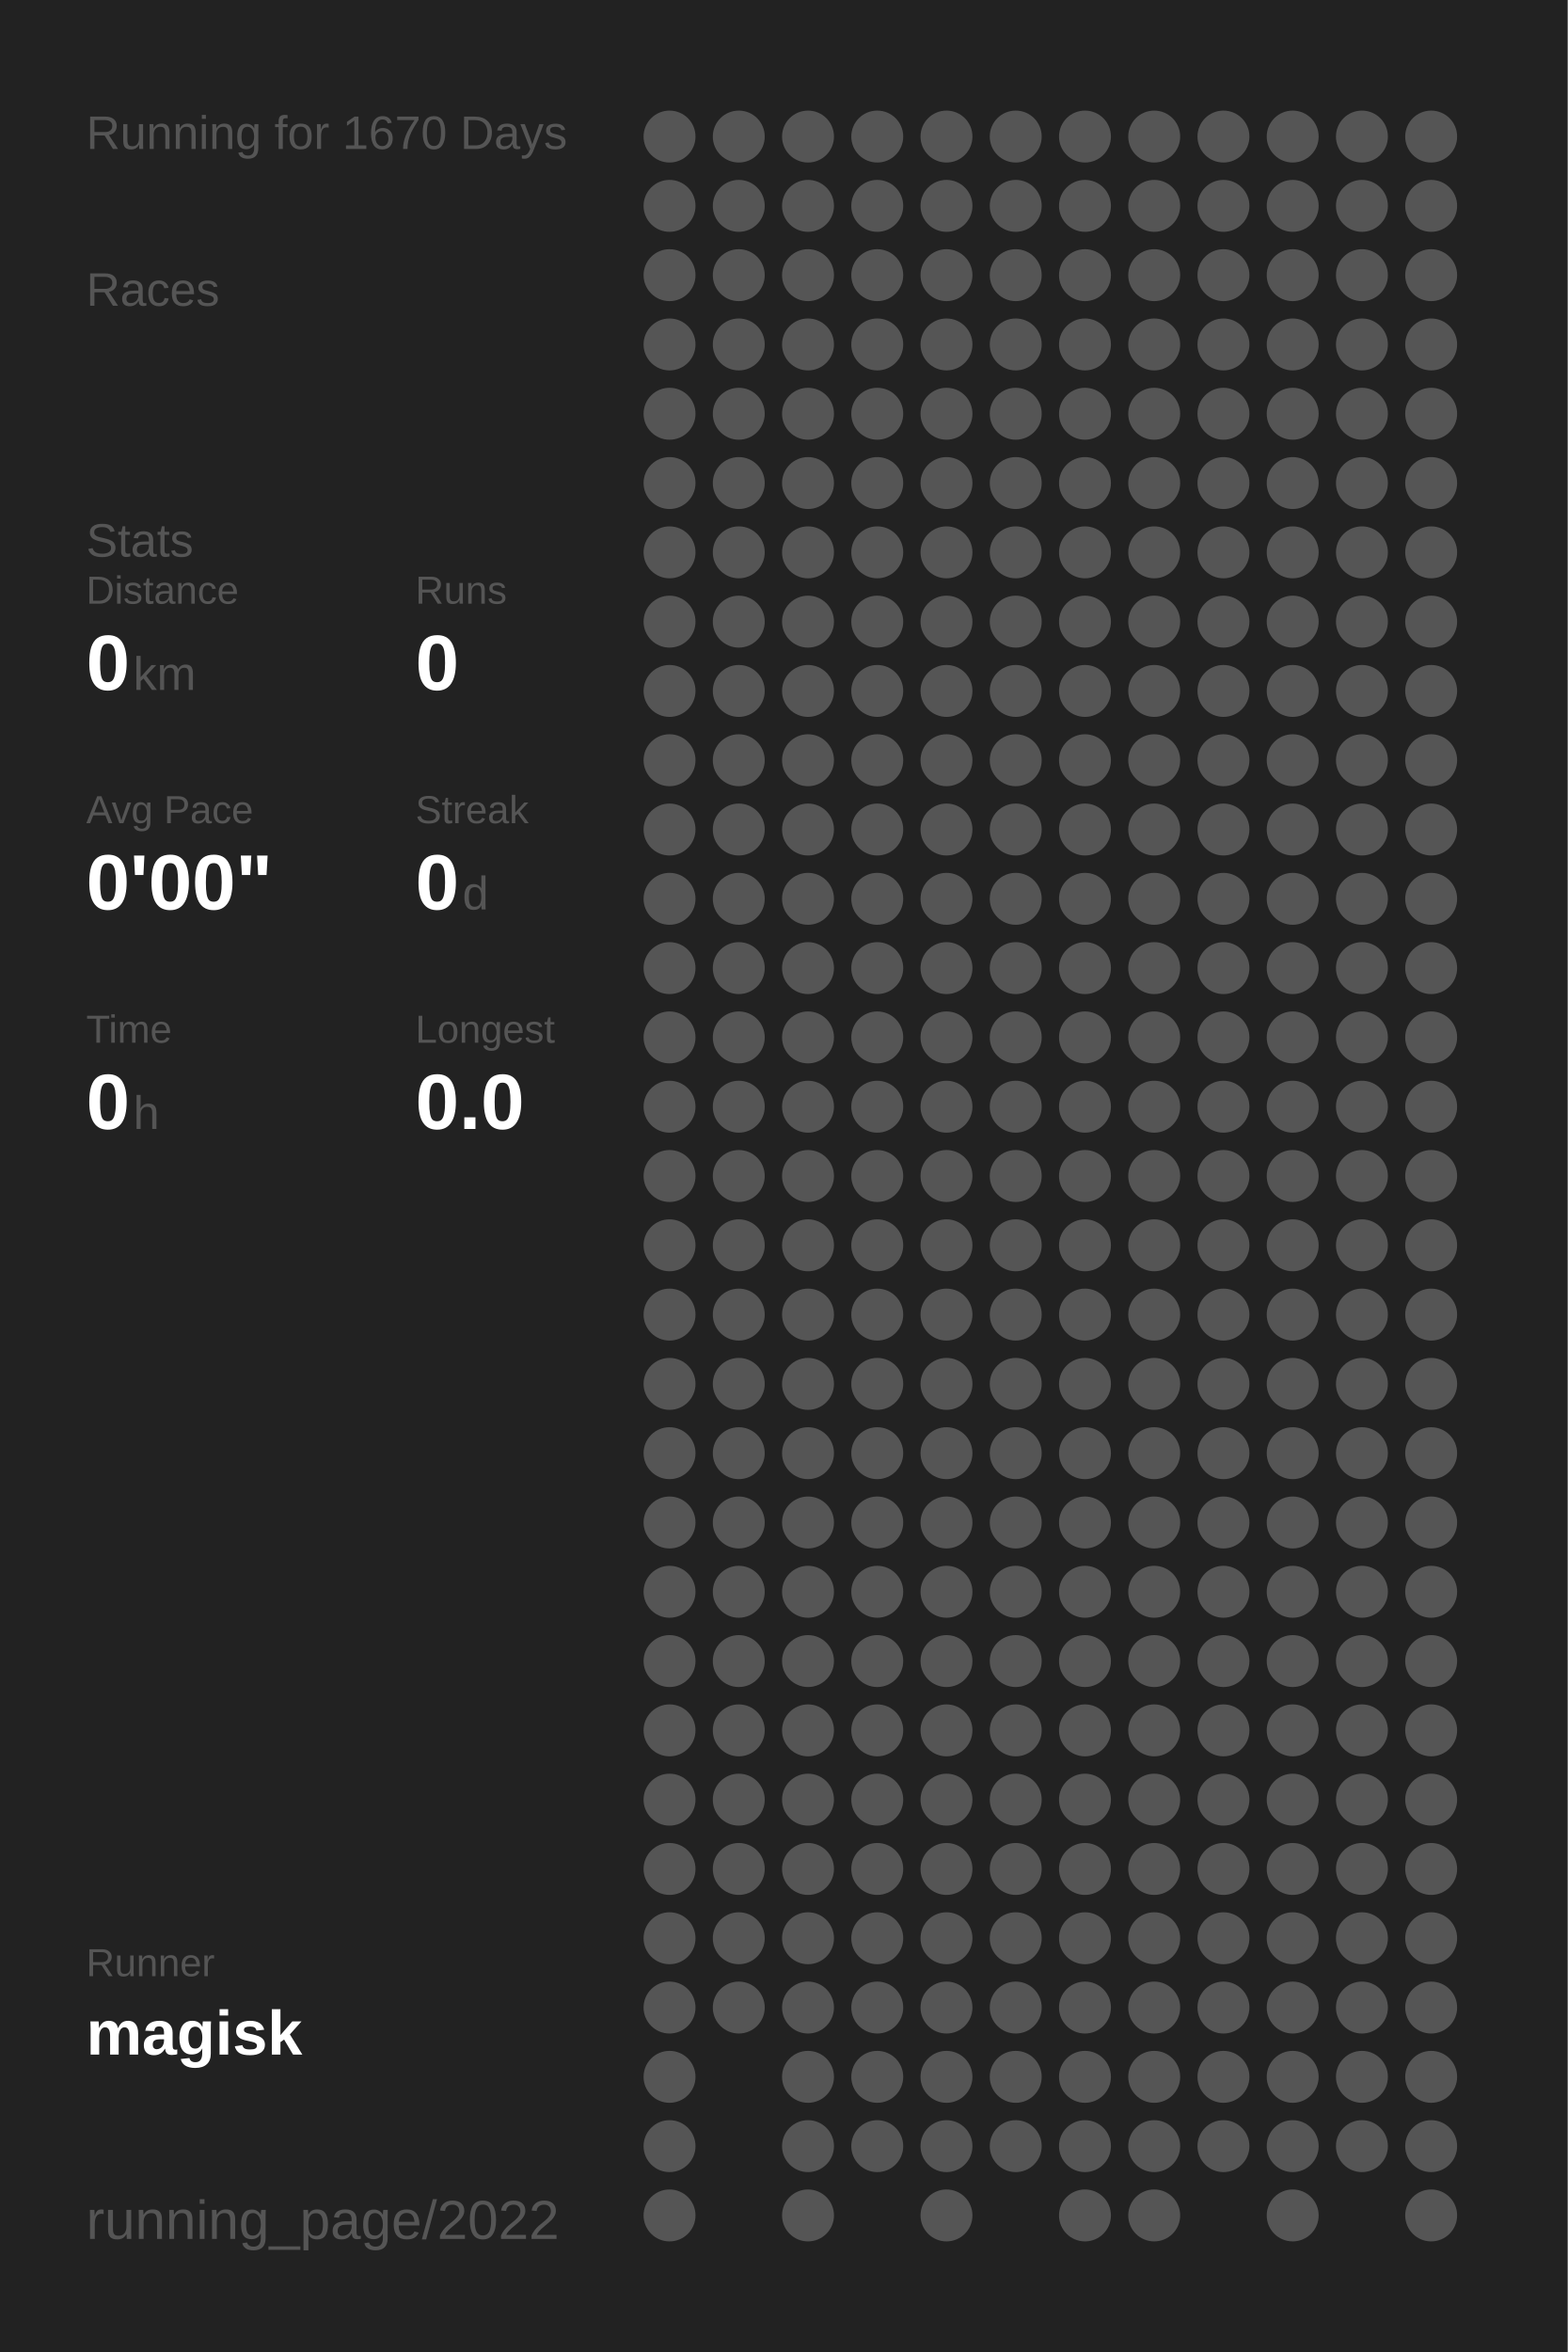
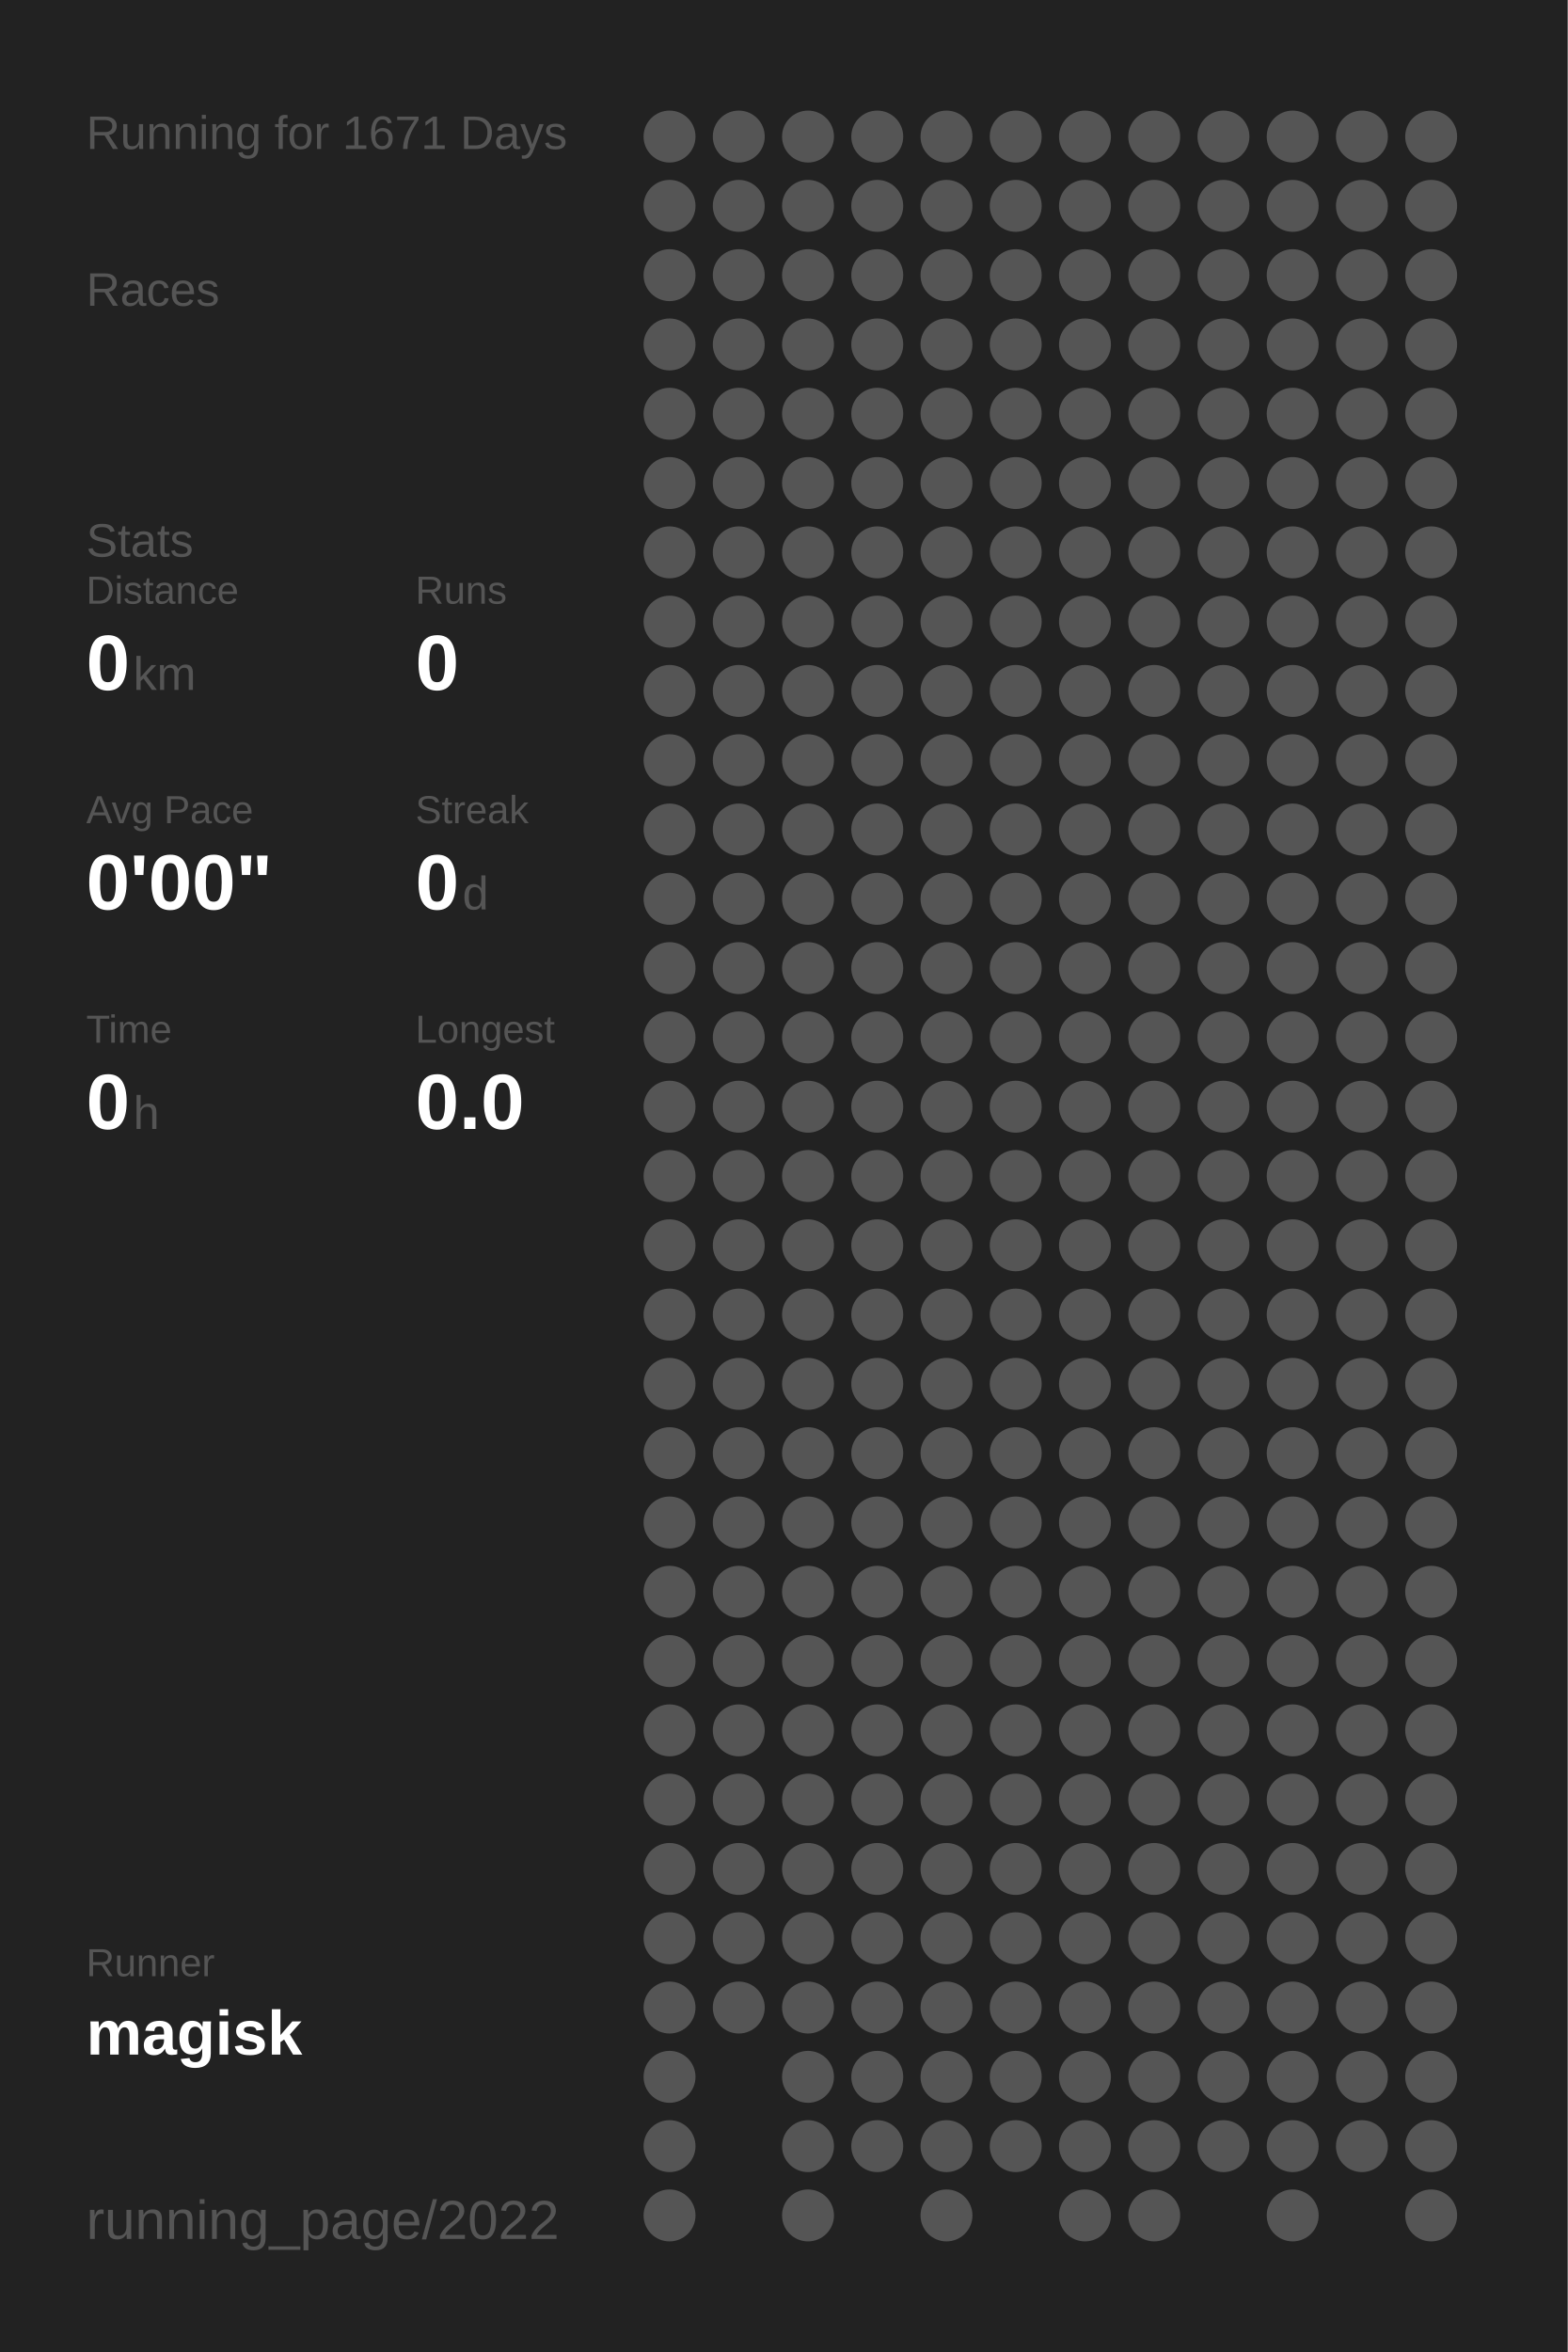
<svg xmlns="http://www.w3.org/2000/svg" baseProfile="full" height="300mm" version="1.1" viewBox="0,0,200,300" width="200mm">
  <defs />
  <rect fill="#222222" height="300" width="200" x="0" y="0" />
-   <text fill="#555555" style="font-size:6px; font-family:Arial;" x="11" y="19">Running for 1670 Days</text>
+   <text fill="#555555" style="font-size:6px; font-family:Arial;" x="11" y="19">Running for 1671 Days</text>
  <text fill="#555555" style="font-size:6px; font-family:Arial;" x="11" y="39">Races</text>
  <text fill="#555555" style="font-size:6px; font-family:Arial;" x="11" y="71">Stats</text>
  <text fill="#555555" style="font-size:5px; font-family:Arial;" x="11" y="77">Distance</text>
  <text fill="#FFFFFF" style="font-size:10px; font-family:Arial; font-weight:bold;" x="11" y="88">0</text>
  <text fill="#555555" style="font-size:6px; font-family:Arial;" x="17" y="88">km</text>
  <text fill="#555555" style="font-size:5px; font-family:Arial;" x="53" y="77">Runs</text>
  <text fill="#FFFFFF" style="font-size:10px; font-family:Arial; font-weight:bold;" x="53" y="88">0</text>
  <text fill="#555555" style="font-size:5px; font-family:Arial;" x="11" y="105">Avg Pace</text>
  <text fill="#FFFFFF" style="font-size:10px; font-family:Arial; font-weight:bold;" x="11" y="116">0'00"</text>
  <text fill="#555555" style="font-size:5px; font-family:Arial;" x="53" y="105">Streak</text>
  <text fill="#FFFFFF" style="font-size:10px; font-family:Arial; font-weight:bold;" x="53" y="116">0</text>
  <text fill="#555555" style="font-size:6px; font-family:Arial;" x="59" y="116">d</text>
  <text fill="#555555" style="font-size:5px; font-family:Arial;" x="11" y="133">Time</text>
  <text fill="#FFFFFF" style="font-size:10px; font-family:Arial; font-weight:bold;" x="11" y="144">0</text>
  <text fill="#555555" style="font-size:6px; font-family:Arial;" x="17" y="144">h</text>
  <text fill="#555555" style="font-size:5px; font-family:Arial;" x="53" y="133">Longest</text>
  <text fill="#FFFFFF" style="font-size:10px; font-family:Arial; font-weight:bold;" x="53" y="144">0.0</text>
  <text fill="#555555" style="font-size:5px; font-family:Arial;" x="11" y="252.065">Runner</text>
  <text fill="#FFFFFF" style="font-size:8px; font-family:Arial; font-weight:bold;" x="11" y="262.065">magisk</text>
  <text fill="#555555" style="font-size:7px; font-family:Arial;" x="11" y="285.581">running_page/2022</text>
  <circle cx="85.417" cy="17.419" fill="#555555" r="3.312" />
  <circle cx="85.417" cy="26.258" fill="#555555" r="3.312" />
  <circle cx="85.417" cy="35.097" fill="#555555" r="3.312" />
  <circle cx="85.417" cy="43.935" fill="#555555" r="3.312" />
  <circle cx="85.417" cy="52.774" fill="#555555" r="3.312" />
  <circle cx="85.417" cy="61.613" fill="#555555" r="3.312" />
  <circle cx="85.417" cy="70.452" fill="#555555" r="3.312" />
  <circle cx="85.417" cy="79.29" fill="#555555" r="3.312" />
  <circle cx="85.417" cy="88.129" fill="#555555" r="3.312" />
  <circle cx="85.417" cy="96.968" fill="#555555" r="3.312" />
  <circle cx="85.417" cy="105.806" fill="#555555" r="3.312" />
  <circle cx="85.417" cy="114.645" fill="#555555" r="3.312" />
  <circle cx="85.417" cy="123.484" fill="#555555" r="3.312" />
  <circle cx="85.417" cy="132.323" fill="#555555" r="3.312" />
  <circle cx="85.417" cy="141.161" fill="#555555" r="3.312" />
  <circle cx="85.417" cy="150" fill="#555555" r="3.312" />
  <circle cx="85.417" cy="158.839" fill="#555555" r="3.312" />
  <circle cx="85.417" cy="167.677" fill="#555555" r="3.312" />
  <circle cx="85.417" cy="176.516" fill="#555555" r="3.312" />
  <circle cx="85.417" cy="185.355" fill="#555555" r="3.312" />
  <circle cx="85.417" cy="194.194" fill="#555555" r="3.312" />
  <circle cx="85.417" cy="203.032" fill="#555555" r="3.312" />
  <circle cx="85.417" cy="211.871" fill="#555555" r="3.312" />
  <circle cx="85.417" cy="220.71" fill="#555555" r="3.312" />
  <circle cx="85.417" cy="229.548" fill="#555555" r="3.312" />
  <circle cx="85.417" cy="238.387" fill="#555555" r="3.312" />
  <circle cx="85.417" cy="247.226" fill="#555555" r="3.312" />
  <circle cx="85.417" cy="256.065" fill="#555555" r="3.312" />
  <circle cx="85.417" cy="264.903" fill="#555555" r="3.312" />
  <circle cx="85.417" cy="273.742" fill="#555555" r="3.312" />
  <circle cx="85.417" cy="282.581" fill="#555555" r="3.312" />
  <circle cx="94.25" cy="17.419" fill="#555555" r="3.312" />
  <circle cx="94.25" cy="26.258" fill="#555555" r="3.312" />
  <circle cx="94.25" cy="35.097" fill="#555555" r="3.312" />
  <circle cx="94.25" cy="43.935" fill="#555555" r="3.312" />
  <circle cx="94.25" cy="52.774" fill="#555555" r="3.312" />
  <circle cx="94.25" cy="61.613" fill="#555555" r="3.312" />
  <circle cx="94.25" cy="70.452" fill="#555555" r="3.312" />
  <circle cx="94.25" cy="79.29" fill="#555555" r="3.312" />
  <circle cx="94.25" cy="88.129" fill="#555555" r="3.312" />
  <circle cx="94.25" cy="96.968" fill="#555555" r="3.312" />
  <circle cx="94.25" cy="105.806" fill="#555555" r="3.312" />
  <circle cx="94.25" cy="114.645" fill="#555555" r="3.312" />
  <circle cx="94.25" cy="123.484" fill="#555555" r="3.312" />
  <circle cx="94.25" cy="132.323" fill="#555555" r="3.312" />
  <circle cx="94.25" cy="141.161" fill="#555555" r="3.312" />
  <circle cx="94.25" cy="150" fill="#555555" r="3.312" />
  <circle cx="94.25" cy="158.839" fill="#555555" r="3.312" />
  <circle cx="94.25" cy="167.677" fill="#555555" r="3.312" />
  <circle cx="94.25" cy="176.516" fill="#555555" r="3.312" />
  <circle cx="94.25" cy="185.355" fill="#555555" r="3.312" />
  <circle cx="94.25" cy="194.194" fill="#555555" r="3.312" />
  <circle cx="94.25" cy="203.032" fill="#555555" r="3.312" />
  <circle cx="94.25" cy="211.871" fill="#555555" r="3.312" />
  <circle cx="94.25" cy="220.71" fill="#555555" r="3.312" />
  <circle cx="94.25" cy="229.548" fill="#555555" r="3.312" />
  <circle cx="94.25" cy="238.387" fill="#555555" r="3.312" />
  <circle cx="94.25" cy="247.226" fill="#555555" r="3.312" />
  <circle cx="94.25" cy="256.065" fill="#555555" r="3.312" />
  <circle cx="103.083" cy="17.419" fill="#555555" r="3.312" />
  <circle cx="103.083" cy="26.258" fill="#555555" r="3.312" />
  <circle cx="103.083" cy="35.097" fill="#555555" r="3.312" />
  <circle cx="103.083" cy="43.935" fill="#555555" r="3.312" />
  <circle cx="103.083" cy="52.774" fill="#555555" r="3.312" />
  <circle cx="103.083" cy="61.613" fill="#555555" r="3.312" />
  <circle cx="103.083" cy="70.452" fill="#555555" r="3.312" />
  <circle cx="103.083" cy="79.29" fill="#555555" r="3.312" />
  <circle cx="103.083" cy="88.129" fill="#555555" r="3.312" />
  <circle cx="103.083" cy="96.968" fill="#555555" r="3.312" />
  <circle cx="103.083" cy="105.806" fill="#555555" r="3.312" />
  <circle cx="103.083" cy="114.645" fill="#555555" r="3.312" />
  <circle cx="103.083" cy="123.484" fill="#555555" r="3.312" />
  <circle cx="103.083" cy="132.323" fill="#555555" r="3.312" />
  <circle cx="103.083" cy="141.161" fill="#555555" r="3.312" />
  <circle cx="103.083" cy="150" fill="#555555" r="3.312" />
  <circle cx="103.083" cy="158.839" fill="#555555" r="3.312" />
  <circle cx="103.083" cy="167.677" fill="#555555" r="3.312" />
  <circle cx="103.083" cy="176.516" fill="#555555" r="3.312" />
  <circle cx="103.083" cy="185.355" fill="#555555" r="3.312" />
  <circle cx="103.083" cy="194.194" fill="#555555" r="3.312" />
  <circle cx="103.083" cy="203.032" fill="#555555" r="3.312" />
  <circle cx="103.083" cy="211.871" fill="#555555" r="3.312" />
  <circle cx="103.083" cy="220.71" fill="#555555" r="3.312" />
  <circle cx="103.083" cy="229.548" fill="#555555" r="3.312" />
  <circle cx="103.083" cy="238.387" fill="#555555" r="3.312" />
  <circle cx="103.083" cy="247.226" fill="#555555" r="3.312" />
  <circle cx="103.083" cy="256.065" fill="#555555" r="3.312" />
  <circle cx="103.083" cy="264.903" fill="#555555" r="3.312" />
  <circle cx="103.083" cy="273.742" fill="#555555" r="3.312" />
  <circle cx="103.083" cy="282.581" fill="#555555" r="3.312" />
  <circle cx="111.917" cy="17.419" fill="#555555" r="3.312" />
  <circle cx="111.917" cy="26.258" fill="#555555" r="3.312" />
  <circle cx="111.917" cy="35.097" fill="#555555" r="3.312" />
  <circle cx="111.917" cy="43.935" fill="#555555" r="3.312" />
  <circle cx="111.917" cy="52.774" fill="#555555" r="3.312" />
  <circle cx="111.917" cy="61.613" fill="#555555" r="3.312" />
  <circle cx="111.917" cy="70.452" fill="#555555" r="3.312" />
  <circle cx="111.917" cy="79.29" fill="#555555" r="3.312" />
  <circle cx="111.917" cy="88.129" fill="#555555" r="3.312" />
  <circle cx="111.917" cy="96.968" fill="#555555" r="3.312" />
  <circle cx="111.917" cy="105.806" fill="#555555" r="3.312" />
  <circle cx="111.917" cy="114.645" fill="#555555" r="3.312" />
  <circle cx="111.917" cy="123.484" fill="#555555" r="3.312" />
  <circle cx="111.917" cy="132.323" fill="#555555" r="3.312" />
  <circle cx="111.917" cy="141.161" fill="#555555" r="3.312" />
  <circle cx="111.917" cy="150" fill="#555555" r="3.312" />
  <circle cx="111.917" cy="158.839" fill="#555555" r="3.312" />
  <circle cx="111.917" cy="167.677" fill="#555555" r="3.312" />
  <circle cx="111.917" cy="176.516" fill="#555555" r="3.312" />
  <circle cx="111.917" cy="185.355" fill="#555555" r="3.312" />
  <circle cx="111.917" cy="194.194" fill="#555555" r="3.312" />
  <circle cx="111.917" cy="203.032" fill="#555555" r="3.312" />
  <circle cx="111.917" cy="211.871" fill="#555555" r="3.312" />
  <circle cx="111.917" cy="220.71" fill="#555555" r="3.312" />
  <circle cx="111.917" cy="229.548" fill="#555555" r="3.312" />
  <circle cx="111.917" cy="238.387" fill="#555555" r="3.312" />
  <circle cx="111.917" cy="247.226" fill="#555555" r="3.312" />
  <circle cx="111.917" cy="256.065" fill="#555555" r="3.312" />
  <circle cx="111.917" cy="264.903" fill="#555555" r="3.312" />
  <circle cx="111.917" cy="273.742" fill="#555555" r="3.312" />
  <circle cx="120.75" cy="17.419" fill="#555555" r="3.312" />
  <circle cx="120.75" cy="26.258" fill="#555555" r="3.312" />
  <circle cx="120.75" cy="35.097" fill="#555555" r="3.312" />
  <circle cx="120.75" cy="43.935" fill="#555555" r="3.312" />
  <circle cx="120.75" cy="52.774" fill="#555555" r="3.312" />
  <circle cx="120.75" cy="61.613" fill="#555555" r="3.312" />
  <circle cx="120.75" cy="70.452" fill="#555555" r="3.312" />
  <circle cx="120.75" cy="79.29" fill="#555555" r="3.312" />
  <circle cx="120.75" cy="88.129" fill="#555555" r="3.312" />
  <circle cx="120.75" cy="96.968" fill="#555555" r="3.312" />
  <circle cx="120.75" cy="105.806" fill="#555555" r="3.312" />
  <circle cx="120.75" cy="114.645" fill="#555555" r="3.312" />
  <circle cx="120.75" cy="123.484" fill="#555555" r="3.312" />
  <circle cx="120.75" cy="132.323" fill="#555555" r="3.312" />
  <circle cx="120.75" cy="141.161" fill="#555555" r="3.312" />
  <circle cx="120.75" cy="150" fill="#555555" r="3.312" />
  <circle cx="120.75" cy="158.839" fill="#555555" r="3.312" />
  <circle cx="120.75" cy="167.677" fill="#555555" r="3.312" />
  <circle cx="120.75" cy="176.516" fill="#555555" r="3.312" />
  <circle cx="120.75" cy="185.355" fill="#555555" r="3.312" />
  <circle cx="120.75" cy="194.194" fill="#555555" r="3.312" />
  <circle cx="120.75" cy="203.032" fill="#555555" r="3.312" />
  <circle cx="120.75" cy="211.871" fill="#555555" r="3.312" />
  <circle cx="120.75" cy="220.71" fill="#555555" r="3.312" />
  <circle cx="120.75" cy="229.548" fill="#555555" r="3.312" />
  <circle cx="120.75" cy="238.387" fill="#555555" r="3.312" />
  <circle cx="120.75" cy="247.226" fill="#555555" r="3.312" />
  <circle cx="120.75" cy="256.065" fill="#555555" r="3.312" />
  <circle cx="120.75" cy="264.903" fill="#555555" r="3.312" />
  <circle cx="120.75" cy="273.742" fill="#555555" r="3.312" />
  <circle cx="120.75" cy="282.581" fill="#555555" r="3.312" />
  <circle cx="129.583" cy="17.419" fill="#555555" r="3.312" />
  <circle cx="129.583" cy="26.258" fill="#555555" r="3.312" />
  <circle cx="129.583" cy="35.097" fill="#555555" r="3.312" />
  <circle cx="129.583" cy="43.935" fill="#555555" r="3.312" />
  <circle cx="129.583" cy="52.774" fill="#555555" r="3.312" />
  <circle cx="129.583" cy="61.613" fill="#555555" r="3.312" />
  <circle cx="129.583" cy="70.452" fill="#555555" r="3.312" />
  <circle cx="129.583" cy="79.29" fill="#555555" r="3.312" />
  <circle cx="129.583" cy="88.129" fill="#555555" r="3.312" />
  <circle cx="129.583" cy="96.968" fill="#555555" r="3.312" />
  <circle cx="129.583" cy="105.806" fill="#555555" r="3.312" />
  <circle cx="129.583" cy="114.645" fill="#555555" r="3.312" />
  <circle cx="129.583" cy="123.484" fill="#555555" r="3.312" />
  <circle cx="129.583" cy="132.323" fill="#555555" r="3.312" />
  <circle cx="129.583" cy="141.161" fill="#555555" r="3.312" />
  <circle cx="129.583" cy="150" fill="#555555" r="3.312" />
  <circle cx="129.583" cy="158.839" fill="#555555" r="3.312" />
  <circle cx="129.583" cy="167.677" fill="#555555" r="3.312" />
  <circle cx="129.583" cy="176.516" fill="#555555" r="3.312" />
  <circle cx="129.583" cy="185.355" fill="#555555" r="3.312" />
  <circle cx="129.583" cy="194.194" fill="#555555" r="3.312" />
  <circle cx="129.583" cy="203.032" fill="#555555" r="3.312" />
  <circle cx="129.583" cy="211.871" fill="#555555" r="3.312" />
  <circle cx="129.583" cy="220.71" fill="#555555" r="3.312" />
  <circle cx="129.583" cy="229.548" fill="#555555" r="3.312" />
  <circle cx="129.583" cy="238.387" fill="#555555" r="3.312" />
  <circle cx="129.583" cy="247.226" fill="#555555" r="3.312" />
  <circle cx="129.583" cy="256.065" fill="#555555" r="3.312" />
  <circle cx="129.583" cy="264.903" fill="#555555" r="3.312" />
  <circle cx="129.583" cy="273.742" fill="#555555" r="3.312" />
  <circle cx="138.417" cy="17.419" fill="#555555" r="3.312" />
  <circle cx="138.417" cy="26.258" fill="#555555" r="3.312" />
  <circle cx="138.417" cy="35.097" fill="#555555" r="3.312" />
  <circle cx="138.417" cy="43.935" fill="#555555" r="3.312" />
  <circle cx="138.417" cy="52.774" fill="#555555" r="3.312" />
  <circle cx="138.417" cy="61.613" fill="#555555" r="3.312" />
  <circle cx="138.417" cy="70.452" fill="#555555" r="3.312" />
  <circle cx="138.417" cy="79.29" fill="#555555" r="3.312" />
  <circle cx="138.417" cy="88.129" fill="#555555" r="3.312" />
  <circle cx="138.417" cy="96.968" fill="#555555" r="3.312" />
  <circle cx="138.417" cy="105.806" fill="#555555" r="3.312" />
  <circle cx="138.417" cy="114.645" fill="#555555" r="3.312" />
  <circle cx="138.417" cy="123.484" fill="#555555" r="3.312" />
  <circle cx="138.417" cy="132.323" fill="#555555" r="3.312" />
  <circle cx="138.417" cy="141.161" fill="#555555" r="3.312" />
  <circle cx="138.417" cy="150" fill="#555555" r="3.312" />
  <circle cx="138.417" cy="158.839" fill="#555555" r="3.312" />
  <circle cx="138.417" cy="167.677" fill="#555555" r="3.312" />
  <circle cx="138.417" cy="176.516" fill="#555555" r="3.312" />
  <circle cx="138.417" cy="185.355" fill="#555555" r="3.312" />
  <circle cx="138.417" cy="194.194" fill="#555555" r="3.312" />
  <circle cx="138.417" cy="203.032" fill="#555555" r="3.312" />
  <circle cx="138.417" cy="211.871" fill="#555555" r="3.312" />
  <circle cx="138.417" cy="220.71" fill="#555555" r="3.312" />
  <circle cx="138.417" cy="229.548" fill="#555555" r="3.312" />
  <circle cx="138.417" cy="238.387" fill="#555555" r="3.312" />
  <circle cx="138.417" cy="247.226" fill="#555555" r="3.312" />
  <circle cx="138.417" cy="256.065" fill="#555555" r="3.312" />
  <circle cx="138.417" cy="264.903" fill="#555555" r="3.312" />
  <circle cx="138.417" cy="273.742" fill="#555555" r="3.312" />
  <circle cx="138.417" cy="282.581" fill="#555555" r="3.312" />
  <circle cx="147.25" cy="17.419" fill="#555555" r="3.312" />
  <circle cx="147.25" cy="26.258" fill="#555555" r="3.312" />
  <circle cx="147.25" cy="35.097" fill="#555555" r="3.312" />
  <circle cx="147.25" cy="43.935" fill="#555555" r="3.312" />
  <circle cx="147.25" cy="52.774" fill="#555555" r="3.312" />
  <circle cx="147.25" cy="61.613" fill="#555555" r="3.312" />
  <circle cx="147.25" cy="70.452" fill="#555555" r="3.312" />
  <circle cx="147.25" cy="79.29" fill="#555555" r="3.312" />
  <circle cx="147.25" cy="88.129" fill="#555555" r="3.312" />
  <circle cx="147.25" cy="96.968" fill="#555555" r="3.312" />
  <circle cx="147.25" cy="105.806" fill="#555555" r="3.312" />
  <circle cx="147.25" cy="114.645" fill="#555555" r="3.312" />
  <circle cx="147.25" cy="123.484" fill="#555555" r="3.312" />
  <circle cx="147.25" cy="132.323" fill="#555555" r="3.312" />
  <circle cx="147.25" cy="141.161" fill="#555555" r="3.312" />
  <circle cx="147.25" cy="150" fill="#555555" r="3.312" />
  <circle cx="147.25" cy="158.839" fill="#555555" r="3.312" />
  <circle cx="147.25" cy="167.677" fill="#555555" r="3.312" />
  <circle cx="147.25" cy="176.516" fill="#555555" r="3.312" />
  <circle cx="147.25" cy="185.355" fill="#555555" r="3.312" />
  <circle cx="147.25" cy="194.194" fill="#555555" r="3.312" />
  <circle cx="147.25" cy="203.032" fill="#555555" r="3.312" />
  <circle cx="147.25" cy="211.871" fill="#555555" r="3.312" />
  <circle cx="147.25" cy="220.71" fill="#555555" r="3.312" />
  <circle cx="147.25" cy="229.548" fill="#555555" r="3.312" />
  <circle cx="147.25" cy="238.387" fill="#555555" r="3.312" />
  <circle cx="147.25" cy="247.226" fill="#555555" r="3.312" />
  <circle cx="147.25" cy="256.065" fill="#555555" r="3.312" />
  <circle cx="147.25" cy="264.903" fill="#555555" r="3.312" />
  <circle cx="147.25" cy="273.742" fill="#555555" r="3.312" />
  <circle cx="147.25" cy="282.581" fill="#555555" r="3.312" />
  <circle cx="156.083" cy="17.419" fill="#555555" r="3.312" />
  <circle cx="156.083" cy="26.258" fill="#555555" r="3.312" />
  <circle cx="156.083" cy="35.097" fill="#555555" r="3.312" />
  <circle cx="156.083" cy="43.935" fill="#555555" r="3.312" />
  <circle cx="156.083" cy="52.774" fill="#555555" r="3.312" />
  <circle cx="156.083" cy="61.613" fill="#555555" r="3.312" />
  <circle cx="156.083" cy="70.452" fill="#555555" r="3.312" />
  <circle cx="156.083" cy="79.29" fill="#555555" r="3.312" />
  <circle cx="156.083" cy="88.129" fill="#555555" r="3.312" />
  <circle cx="156.083" cy="96.968" fill="#555555" r="3.312" />
  <circle cx="156.083" cy="105.806" fill="#555555" r="3.312" />
  <circle cx="156.083" cy="114.645" fill="#555555" r="3.312" />
  <circle cx="156.083" cy="123.484" fill="#555555" r="3.312" />
  <circle cx="156.083" cy="132.323" fill="#555555" r="3.312" />
  <circle cx="156.083" cy="141.161" fill="#555555" r="3.312" />
  <circle cx="156.083" cy="150" fill="#555555" r="3.312" />
  <circle cx="156.083" cy="158.839" fill="#555555" r="3.312" />
  <circle cx="156.083" cy="167.677" fill="#555555" r="3.312" />
  <circle cx="156.083" cy="176.516" fill="#555555" r="3.312" />
  <circle cx="156.083" cy="185.355" fill="#555555" r="3.312" />
  <circle cx="156.083" cy="194.194" fill="#555555" r="3.312" />
  <circle cx="156.083" cy="203.032" fill="#555555" r="3.312" />
  <circle cx="156.083" cy="211.871" fill="#555555" r="3.312" />
  <circle cx="156.083" cy="220.71" fill="#555555" r="3.312" />
  <circle cx="156.083" cy="229.548" fill="#555555" r="3.312" />
  <circle cx="156.083" cy="238.387" fill="#555555" r="3.312" />
  <circle cx="156.083" cy="247.226" fill="#555555" r="3.312" />
  <circle cx="156.083" cy="256.065" fill="#555555" r="3.312" />
  <circle cx="156.083" cy="264.903" fill="#555555" r="3.312" />
  <circle cx="156.083" cy="273.742" fill="#555555" r="3.312" />
  <circle cx="164.917" cy="17.419" fill="#555555" r="3.312" />
  <circle cx="164.917" cy="26.258" fill="#555555" r="3.312" />
  <circle cx="164.917" cy="35.097" fill="#555555" r="3.312" />
  <circle cx="164.917" cy="43.935" fill="#555555" r="3.312" />
  <circle cx="164.917" cy="52.774" fill="#555555" r="3.312" />
  <circle cx="164.917" cy="61.613" fill="#555555" r="3.312" />
  <circle cx="164.917" cy="70.452" fill="#555555" r="3.312" />
  <circle cx="164.917" cy="79.29" fill="#555555" r="3.312" />
  <circle cx="164.917" cy="88.129" fill="#555555" r="3.312" />
  <circle cx="164.917" cy="96.968" fill="#555555" r="3.312" />
  <circle cx="164.917" cy="105.806" fill="#555555" r="3.312" />
  <circle cx="164.917" cy="114.645" fill="#555555" r="3.312" />
  <circle cx="164.917" cy="123.484" fill="#555555" r="3.312" />
  <circle cx="164.917" cy="132.323" fill="#555555" r="3.312" />
  <circle cx="164.917" cy="141.161" fill="#555555" r="3.312" />
  <circle cx="164.917" cy="150" fill="#555555" r="3.312" />
  <circle cx="164.917" cy="158.839" fill="#555555" r="3.312" />
  <circle cx="164.917" cy="167.677" fill="#555555" r="3.312" />
  <circle cx="164.917" cy="176.516" fill="#555555" r="3.312" />
  <circle cx="164.917" cy="185.355" fill="#555555" r="3.312" />
  <circle cx="164.917" cy="194.194" fill="#555555" r="3.312" />
  <circle cx="164.917" cy="203.032" fill="#555555" r="3.312" />
  <circle cx="164.917" cy="211.871" fill="#555555" r="3.312" />
  <circle cx="164.917" cy="220.71" fill="#555555" r="3.312" />
  <circle cx="164.917" cy="229.548" fill="#555555" r="3.312" />
  <circle cx="164.917" cy="238.387" fill="#555555" r="3.312" />
  <circle cx="164.917" cy="247.226" fill="#555555" r="3.312" />
  <circle cx="164.917" cy="256.065" fill="#555555" r="3.312" />
  <circle cx="164.917" cy="264.903" fill="#555555" r="3.312" />
  <circle cx="164.917" cy="273.742" fill="#555555" r="3.312" />
  <circle cx="164.917" cy="282.581" fill="#555555" r="3.312" />
  <circle cx="173.75" cy="17.419" fill="#555555" r="3.312" />
  <circle cx="173.75" cy="26.258" fill="#555555" r="3.312" />
  <circle cx="173.75" cy="35.097" fill="#555555" r="3.312" />
  <circle cx="173.75" cy="43.935" fill="#555555" r="3.312" />
  <circle cx="173.75" cy="52.774" fill="#555555" r="3.312" />
  <circle cx="173.75" cy="61.613" fill="#555555" r="3.312" />
  <circle cx="173.75" cy="70.452" fill="#555555" r="3.312" />
  <circle cx="173.75" cy="79.29" fill="#555555" r="3.312" />
  <circle cx="173.75" cy="88.129" fill="#555555" r="3.312" />
  <circle cx="173.75" cy="96.968" fill="#555555" r="3.312" />
  <circle cx="173.75" cy="105.806" fill="#555555" r="3.312" />
  <circle cx="173.75" cy="114.645" fill="#555555" r="3.312" />
  <circle cx="173.75" cy="123.484" fill="#555555" r="3.312" />
  <circle cx="173.75" cy="132.323" fill="#555555" r="3.312" />
  <circle cx="173.75" cy="141.161" fill="#555555" r="3.312" />
  <circle cx="173.75" cy="150" fill="#555555" r="3.312" />
  <circle cx="173.75" cy="158.839" fill="#555555" r="3.312" />
  <circle cx="173.75" cy="167.677" fill="#555555" r="3.312" />
  <circle cx="173.75" cy="176.516" fill="#555555" r="3.312" />
  <circle cx="173.75" cy="185.355" fill="#555555" r="3.312" />
  <circle cx="173.75" cy="194.194" fill="#555555" r="3.312" />
  <circle cx="173.75" cy="203.032" fill="#555555" r="3.312" />
  <circle cx="173.75" cy="211.871" fill="#555555" r="3.312" />
  <circle cx="173.75" cy="220.71" fill="#555555" r="3.312" />
  <circle cx="173.75" cy="229.548" fill="#555555" r="3.312" />
  <circle cx="173.75" cy="238.387" fill="#555555" r="3.312" />
  <circle cx="173.75" cy="247.226" fill="#555555" r="3.312" />
  <circle cx="173.75" cy="256.065" fill="#555555" r="3.312" />
  <circle cx="173.75" cy="264.903" fill="#555555" r="3.312" />
  <circle cx="173.75" cy="273.742" fill="#555555" r="3.312" />
  <circle cx="182.583" cy="17.419" fill="#555555" r="3.312" />
  <circle cx="182.583" cy="26.258" fill="#555555" r="3.312" />
  <circle cx="182.583" cy="35.097" fill="#555555" r="3.312" />
  <circle cx="182.583" cy="43.935" fill="#555555" r="3.312" />
  <circle cx="182.583" cy="52.774" fill="#555555" r="3.312" />
  <circle cx="182.583" cy="61.613" fill="#555555" r="3.312" />
  <circle cx="182.583" cy="70.452" fill="#555555" r="3.312" />
  <circle cx="182.583" cy="79.29" fill="#555555" r="3.312" />
  <circle cx="182.583" cy="88.129" fill="#555555" r="3.312" />
  <circle cx="182.583" cy="96.968" fill="#555555" r="3.312" />
  <circle cx="182.583" cy="105.806" fill="#555555" r="3.312" />
  <circle cx="182.583" cy="114.645" fill="#555555" r="3.312" />
  <circle cx="182.583" cy="123.484" fill="#555555" r="3.312" />
  <circle cx="182.583" cy="132.323" fill="#555555" r="3.312" />
  <circle cx="182.583" cy="141.161" fill="#555555" r="3.312" />
  <circle cx="182.583" cy="150" fill="#555555" r="3.312" />
  <circle cx="182.583" cy="158.839" fill="#555555" r="3.312" />
  <circle cx="182.583" cy="167.677" fill="#555555" r="3.312" />
  <circle cx="182.583" cy="176.516" fill="#555555" r="3.312" />
  <circle cx="182.583" cy="185.355" fill="#555555" r="3.312" />
  <circle cx="182.583" cy="194.194" fill="#555555" r="3.312" />
  <circle cx="182.583" cy="203.032" fill="#555555" r="3.312" />
  <circle cx="182.583" cy="211.871" fill="#555555" r="3.312" />
  <circle cx="182.583" cy="220.71" fill="#555555" r="3.312" />
  <circle cx="182.583" cy="229.548" fill="#555555" r="3.312" />
  <circle cx="182.583" cy="238.387" fill="#555555" r="3.312" />
  <circle cx="182.583" cy="247.226" fill="#555555" r="3.312" />
  <circle cx="182.583" cy="256.065" fill="#555555" r="3.312" />
  <circle cx="182.583" cy="264.903" fill="#555555" r="3.312" />
  <circle cx="182.583" cy="273.742" fill="#555555" r="3.312" />
  <circle cx="182.583" cy="282.581" fill="#555555" r="3.312" />
</svg>
